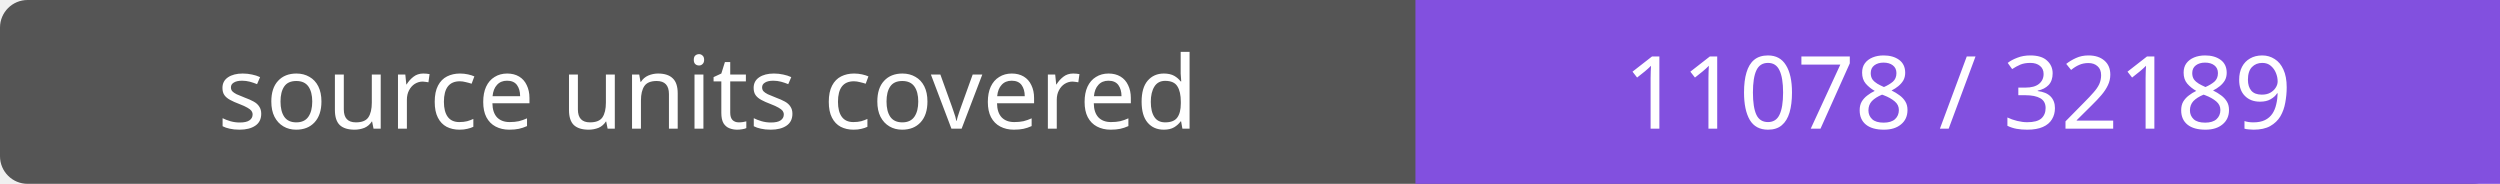
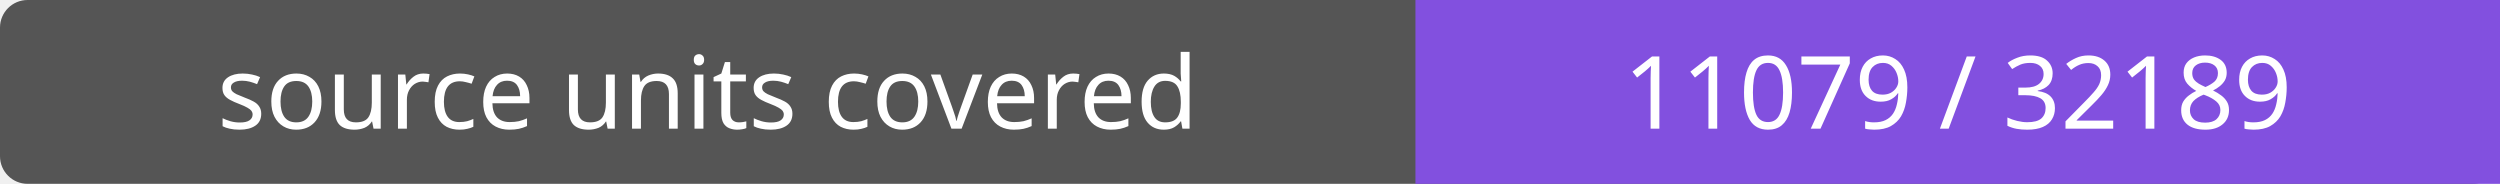
- <svg xmlns="http://www.w3.org/2000/svg" width="272" height="20" role="img" aria-label="source units covered: 11078 / 32189">
+ <svg xmlns="http://www.w3.org/2000/svg" width="272" height="20" role="img" aria-label="source units covered: 11079 / 32189">
  <rect width="272" height="20" rx="3" fill="#555" />
  <path fill="#8250df" d="M154 0h118v20H154z" />
  <g fill="#fff" text-anchor="middle" font-family="Verdana,sans-serif" font-size="11">
    <text x="77.0" y="14">source units covered</text>
-     <text x="213.0" y="14">11078 / 32189</text>
+     <text x="213.0" y="14">11079 / 32189</text>
  </g>
</svg>
